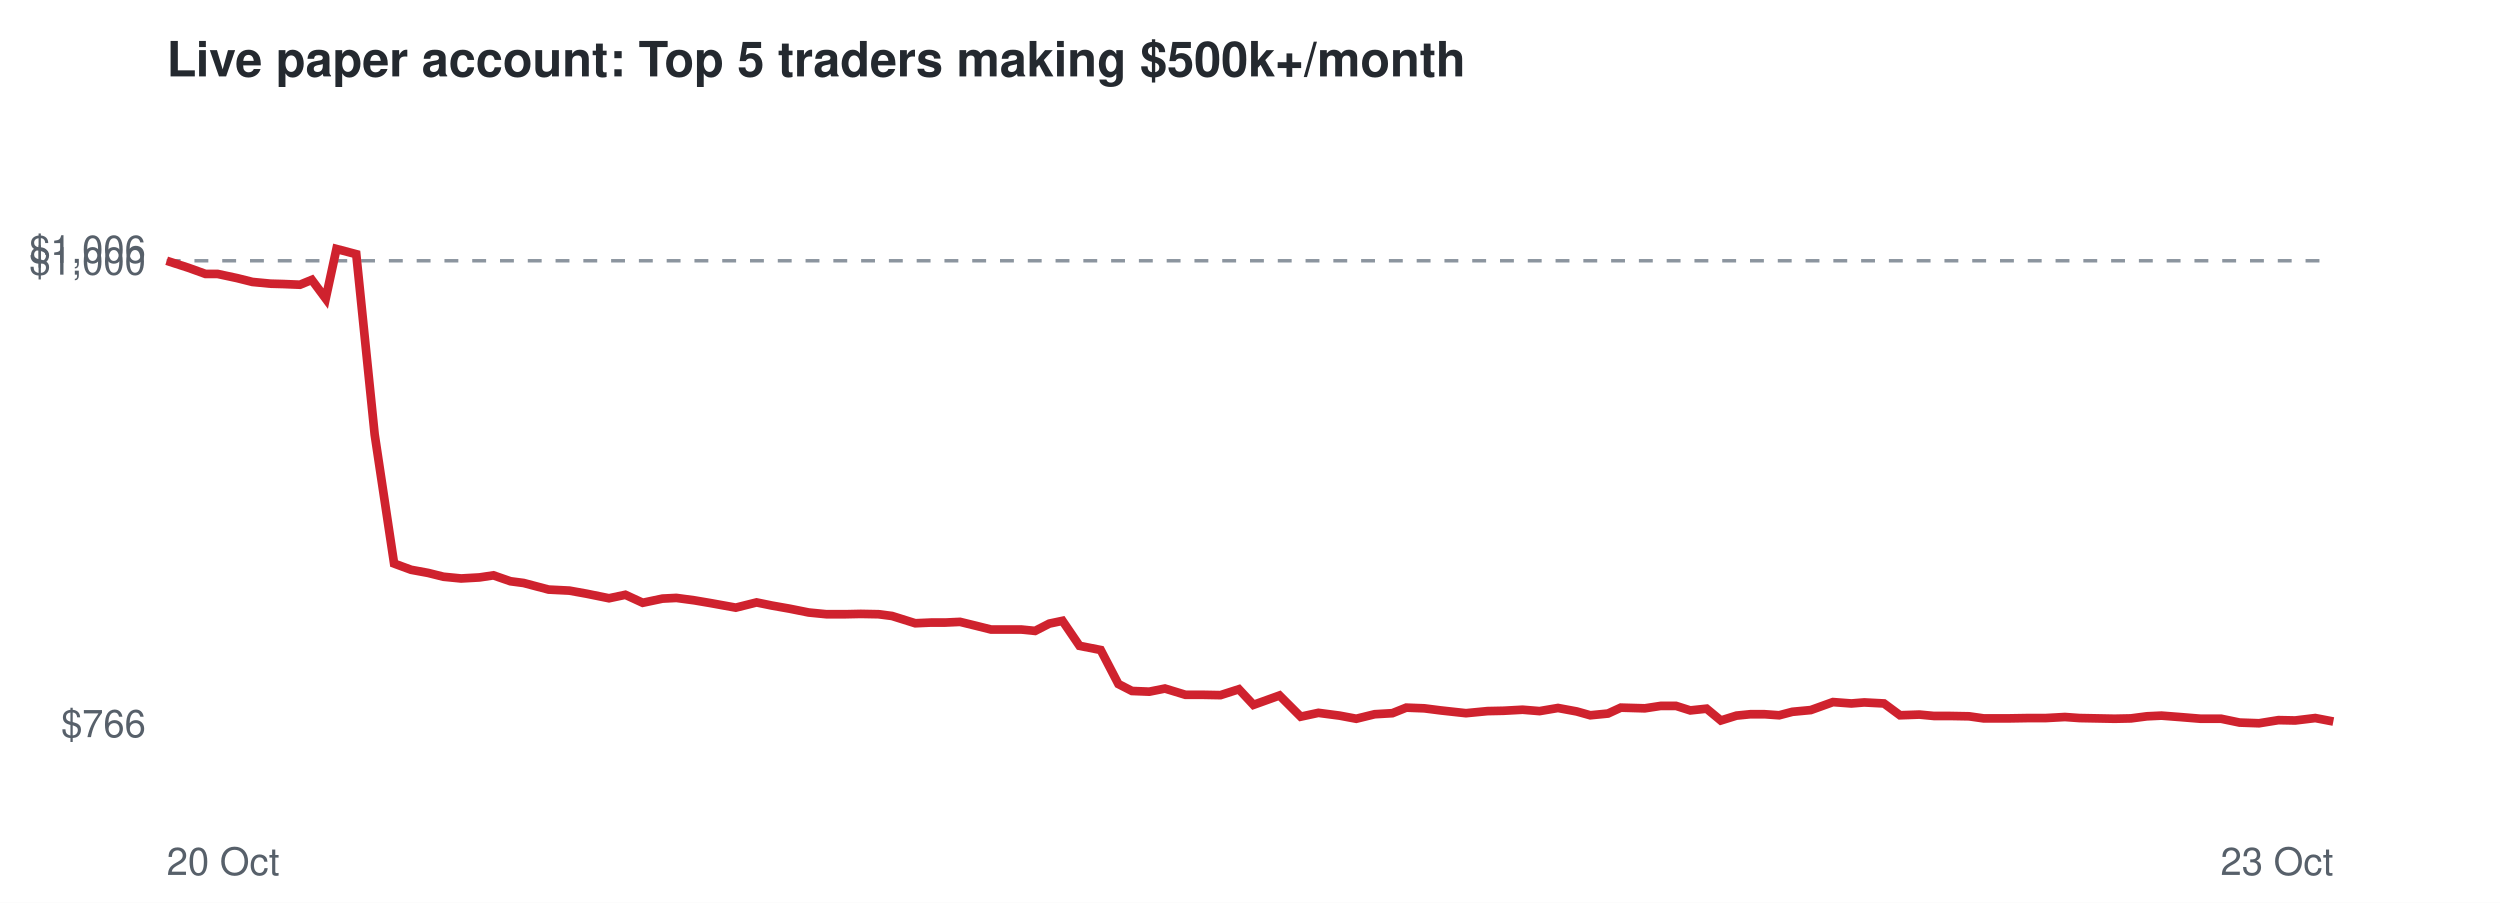
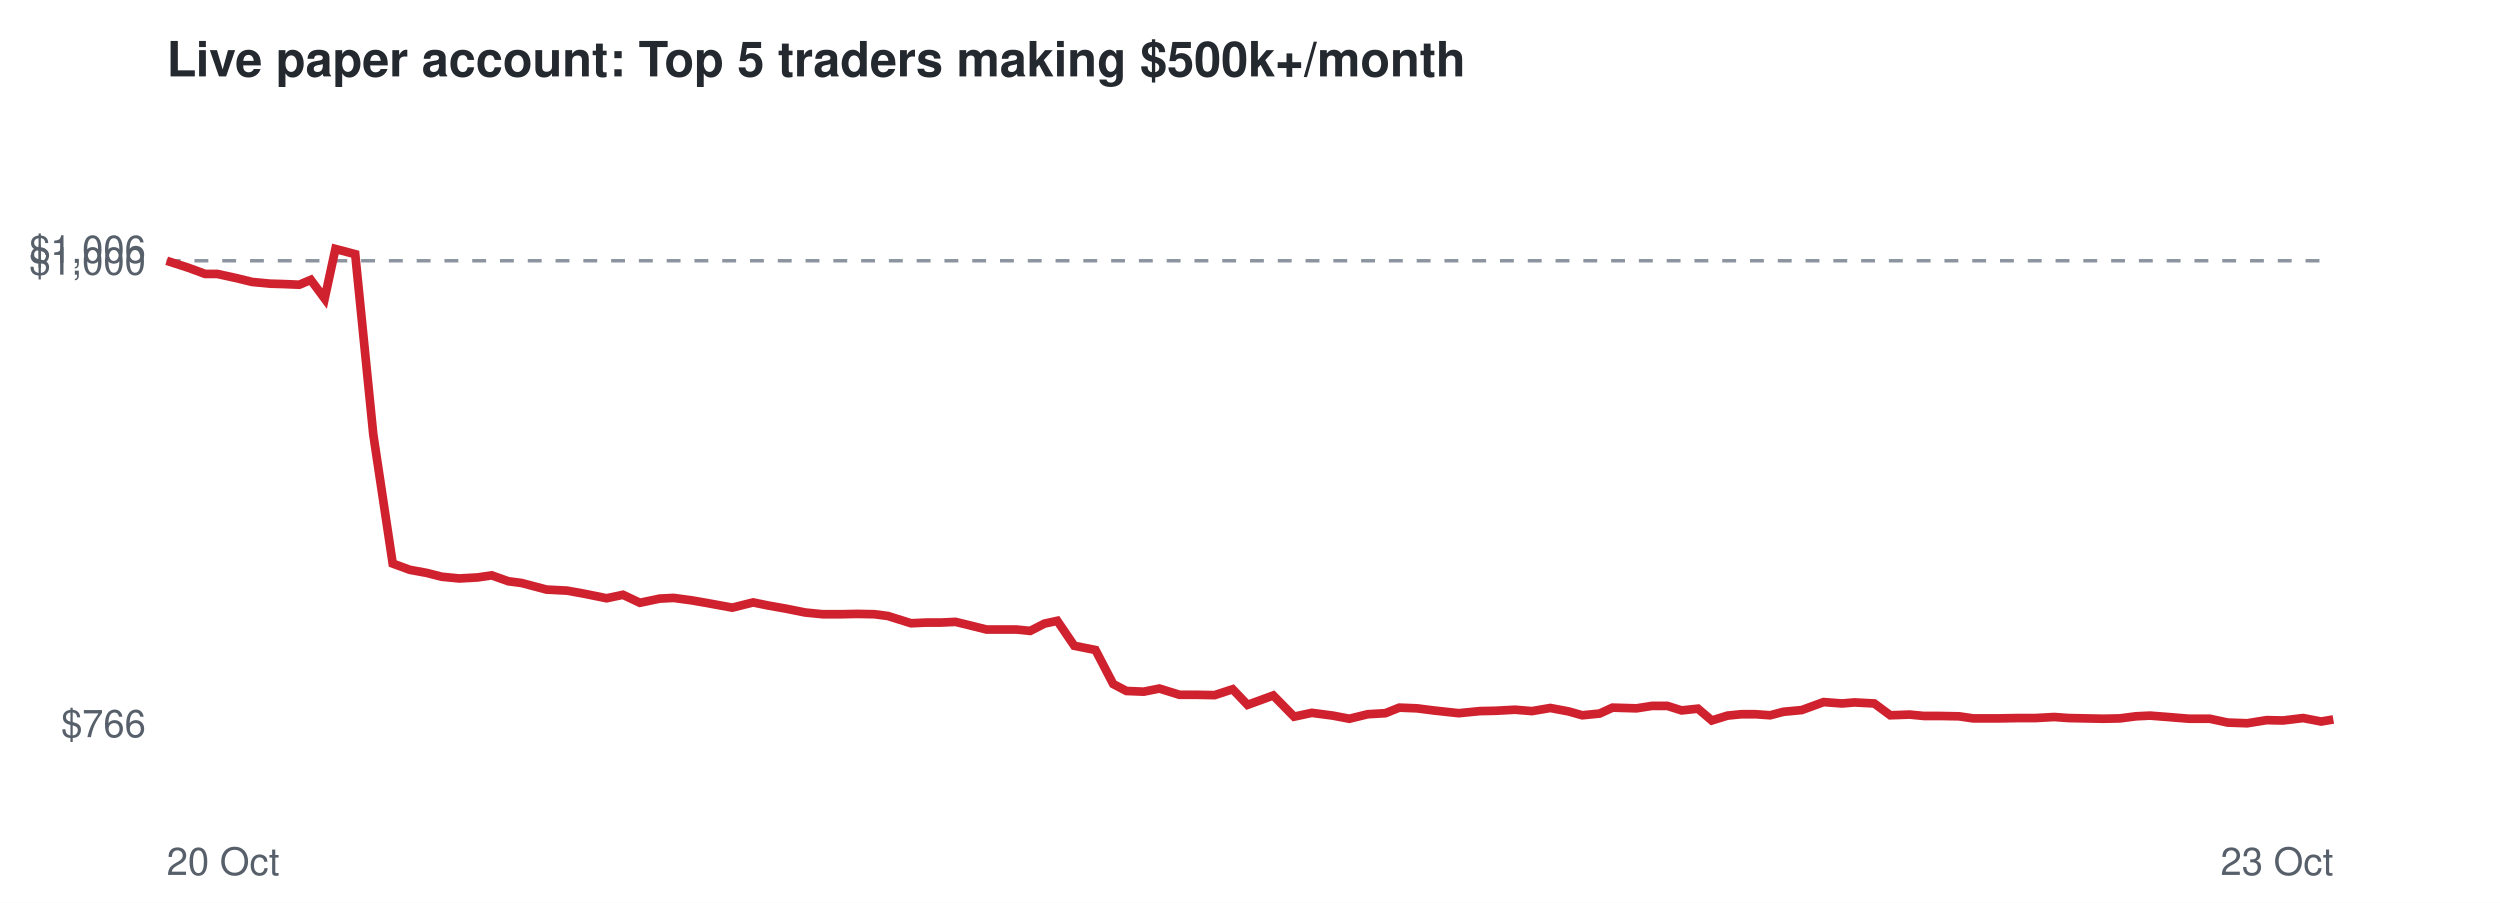
<svg xmlns="http://www.w3.org/2000/svg" viewBox="0 0 720 260" font-family="Helvetica,Arial,sans-serif">
  <rect width="720" height="260" fill="#ffffff" />
  <text x="48" y="22" font-size="14" font-weight="bold" fill="#24292f">Live paper account: Top 5 traders making $500k+/month</text>
  <line x1="48" x2="672" y1="75.1" y2="75.1" stroke="#8c959f" stroke-dasharray="4 4" />
  <text x="42" y="212.3" font-size="11" text-anchor="end" fill="#57606a">$766</text>
  <text x="42" y="79.1" font-size="11" text-anchor="end" fill="#57606a">$1,000</text>
  <text x="42" y="75.7" font-size="11" text-anchor="end" fill="#57606a">$1,006</text>
  <text x="48" y="252" font-size="11" fill="#57606a">20 Oct</text>
  <text x="672" y="252" font-size="11" text-anchor="end" fill="#57606a">23 Oct</text>
-   <polyline points="48.0,75.1 54.2,77.1 59.2,78.9 62.7,78.9 68.3,80.1 72.7,81.2 77.9,81.7 81.5,81.8 86.4,82.0 89.8,80.6 93.8,86.0 96.9,71.7 102.6,73.2 107.9,125.1 113.5,162.3 118.4,164.1 123.3,165.0 127.7,166.1 132.8,166.6 138.1,166.3 142.1,165.7 147.0,167.4 150.8,167.9 158.0,169.8 164.0,170.1 169.0,171.0 175.4,172.3 180.1,171.3 185.1,173.6 190.8,172.4 194.8,172.2 200.0,172.9 204.7,173.7 211.9,175.0 217.9,173.5 222.3,174.4 227.4,175.3 232.9,176.4 238.0,176.9 243.5,176.9 247.9,176.8 253.0,176.9 256.9,177.4 263.6,179.5 268.1,179.3 272.2,179.3 276.5,179.1 281.0,180.2 285.4,181.3 289.9,181.3 294.1,181.3 298.1,181.7 302.2,179.6 306.0,178.8 310.9,186.0 317.0,187.2 322.1,197.0 326.0,199.0 331.0,199.2 335.5,198.3 341.4,200.1 346.3,200.1 351.5,200.2 356.8,198.5 361.0,203.0 368.5,200.3 374.6,206.4 379.7,205.3 385.8,206.1 390.6,207.0 395.9,205.7 401.0,205.4 405.0,203.8 410.2,204.0 414.9,204.6 422.2,205.4 428.4,204.8 433.0,204.7 438.5,204.4 443.4,204.8 448.7,203.9 454.1,204.9 458.0,206.0 463.1,205.5 466.8,203.8 473.7,204.0 478.3,203.3 482.7,203.3 486.8,204.6 491.5,204.1 495.6,207.5 500.1,206.1 504.1,205.7 508.2,205.7 512.4,206.0 516.2,205.0 521.5,204.5 527.9,202.2 533.2,202.6 536.9,202.3 542.6,202.6 547.2,206.0 552.8,205.8 557.0,206.2 561.7,206.2 567.1,206.3 571.3,206.9 578.4,206.9 584.3,206.8 589.2,206.8 594.7,206.5 598.9,206.8 604.0,206.9 609.0,207.0 613.7,206.9 618.3,206.3 622.5,206.1 627.7,206.5 633.8,207.0 639.7,207.0 645.0,208.1 650.6,208.3 656.2,207.4 661.0,207.5 666.8,206.8 672.0,207.8" fill="none" stroke="#cf222e" stroke-width="2.5" />
+   <polyline points="48.0,75.1 54.2,77.1 59.1,78.9 62.6,78.9 68.1,80.1 72.6,81.2 77.8,81.7 81.4,81.8 86.2,82.0 89.5,80.6 93.5,86.0 96.6,71.7 102.3,73.2 107.5,125.1 113.1,162.3 118.0,164.1 122.9,165.0 127.2,166.1 132.3,166.6 137.6,166.3 141.6,165.7 146.4,167.4 150.2,167.9 157.4,169.8 163.3,170.1 168.3,171.0 174.7,172.3 179.4,171.3 184.3,173.6 190.0,172.4 194.0,172.2 199.2,172.9 203.8,173.7 210.9,175.0 216.9,173.5 221.3,174.4 226.4,175.3 231.9,176.4 236.9,176.9 242.4,176.9 246.8,176.8 251.8,176.9 255.7,177.4 262.4,179.5 266.8,179.3 270.9,179.3 275.2,179.1 279.7,180.2 284.1,181.3 288.5,181.3 292.7,181.3 296.7,181.7 300.8,179.6 304.5,178.8 309.4,186.0 315.5,187.2 320.6,197.0 324.4,199.0 329.4,199.2 333.9,198.3 339.7,200.1 344.6,200.1 349.8,200.2 355.0,198.5 359.3,203.0 366.7,200.3 372.7,206.4 377.8,205.3 383.9,206.1 388.6,207.0 393.9,205.7 399.0,205.4 403.0,203.8 408.1,204.0 412.8,204.6 420.1,205.4 426.2,204.8 430.8,204.7 436.3,204.4 441.2,204.8 446.5,203.9 451.8,204.9 455.7,206.0 460.7,205.5 464.4,203.8 471.3,204.0 475.8,203.3 480.2,203.3 484.3,204.6 489.0,204.1 493.0,207.5 497.5,206.1 501.5,205.7 505.6,205.7 509.8,206.0 513.6,205.0 518.9,204.5 525.2,202.2 530.5,202.6 534.1,202.3 539.8,202.6 544.4,206.0 550.0,205.8 554.1,206.2 558.8,206.2 564.2,206.3 568.3,206.9 575.4,206.9 581.3,206.8 586.2,206.8 591.6,206.5 595.8,206.8 600.8,206.9 605.8,207.0 610.5,206.9 615.1,206.3 619.2,206.1 624.4,206.5 630.5,207.0 636.4,207.0 641.6,208.1 647.2,208.3 652.8,207.4 657.5,207.5 663.3,206.8 668.5,207.8 672.0,207.2" fill="none" stroke="#cf222e" stroke-width="2.5" />
</svg>
